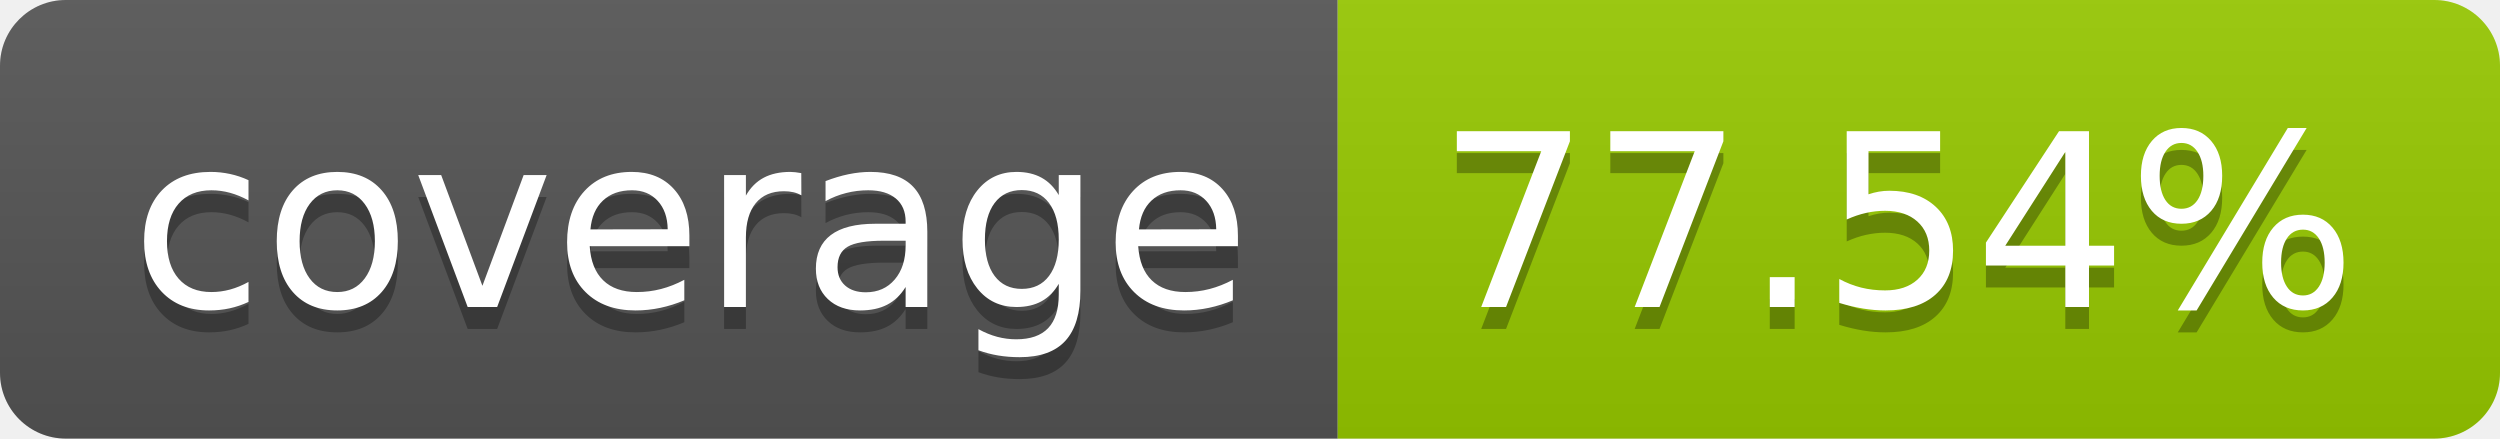
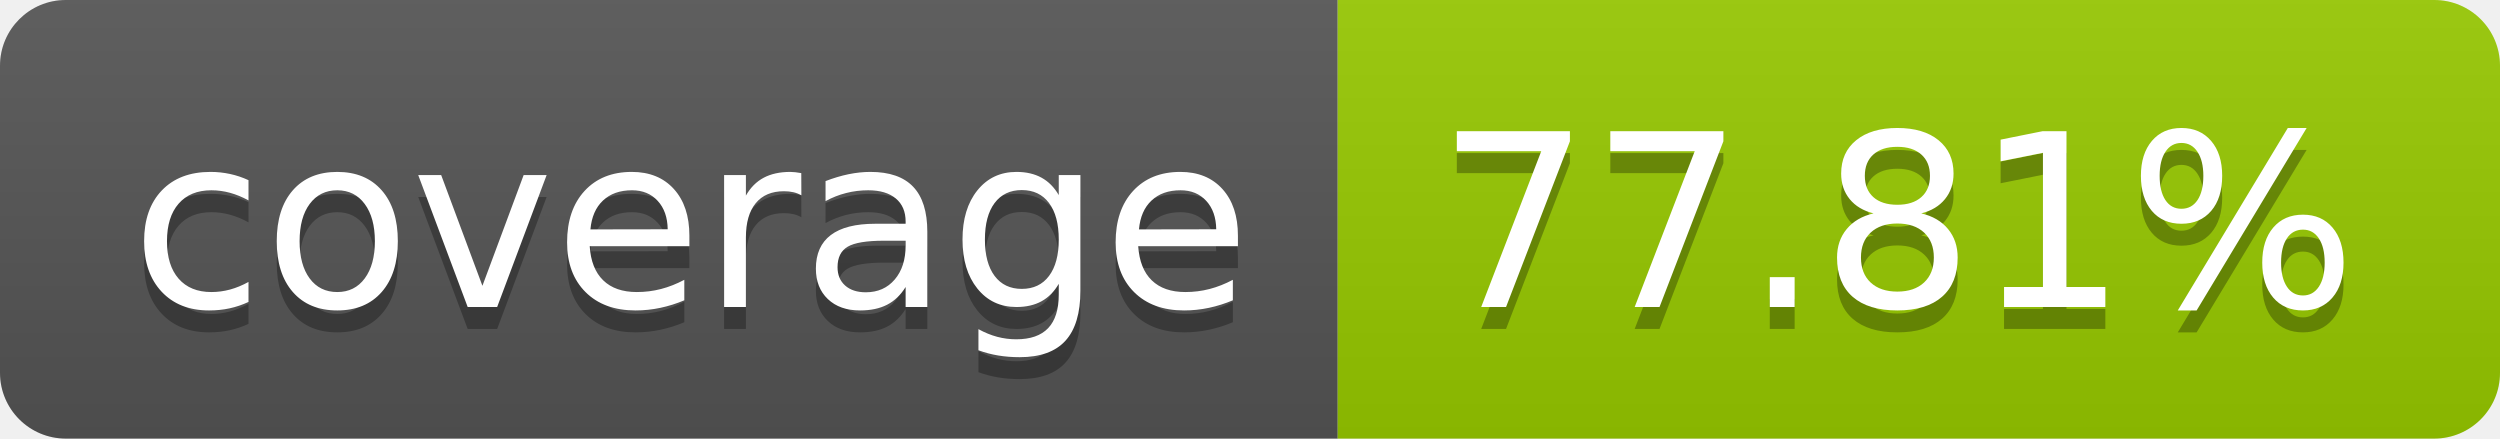
- <svg xmlns="http://www.w3.org/2000/svg" width="114" height="20" role="img" aria-label="coverage: 77.54%">
+ <svg xmlns="http://www.w3.org/2000/svg" width="114" height="20" role="img" aria-label="coverage: 77.81%">
  <linearGradient id="s" x2="0" y2="100%">
    <stop offset="0" stop-color="#bbb" stop-opacity=".1" />
    <stop offset="1" stop-opacity=".1" />
  </linearGradient>
  <clipPath id="r">
    <rect width="114" height="20" rx="3" fill="#fff" />
  </clipPath>
  <g clip-path="url(#r)">
    <rect width="61" height="20" fill="#555" />
    <rect x="61" width="53" height="20" fill="#97ca00" />
    <rect width="114" height="20" fill="url(#s)" />
  </g>
  <g fill="#fff" text-anchor="middle" font-family="Verdana,Geneva,DejaVu Sans,sans-serif" text-rendering="geometricPrecision" font-size="110">
    <text aria-hidden="true" x="315" y="150" fill="#010101" fill-opacity=".3" transform="scale(.1)" textLength="510">coverage</text>
    <text x="315" y="140" transform="scale(.1)" fill="#fff" textLength="510">coverage</text>
-     <text aria-hidden="true" x="865" y="150" fill="#010101" fill-opacity=".3" transform="scale(.1)" textLength="430">77.54%</text>
-     <text x="865" y="140" transform="scale(.1)" fill="#fff" textLength="430">77.54%</text>
+     <text aria-hidden="true" x="865" y="150" fill="#010101" fill-opacity=".3" transform="scale(.1)" textLength="430">77.81%</text>
+     <text x="865" y="140" transform="scale(.1)" fill="#fff" textLength="430">77.81%</text>
  </g>
</svg>
